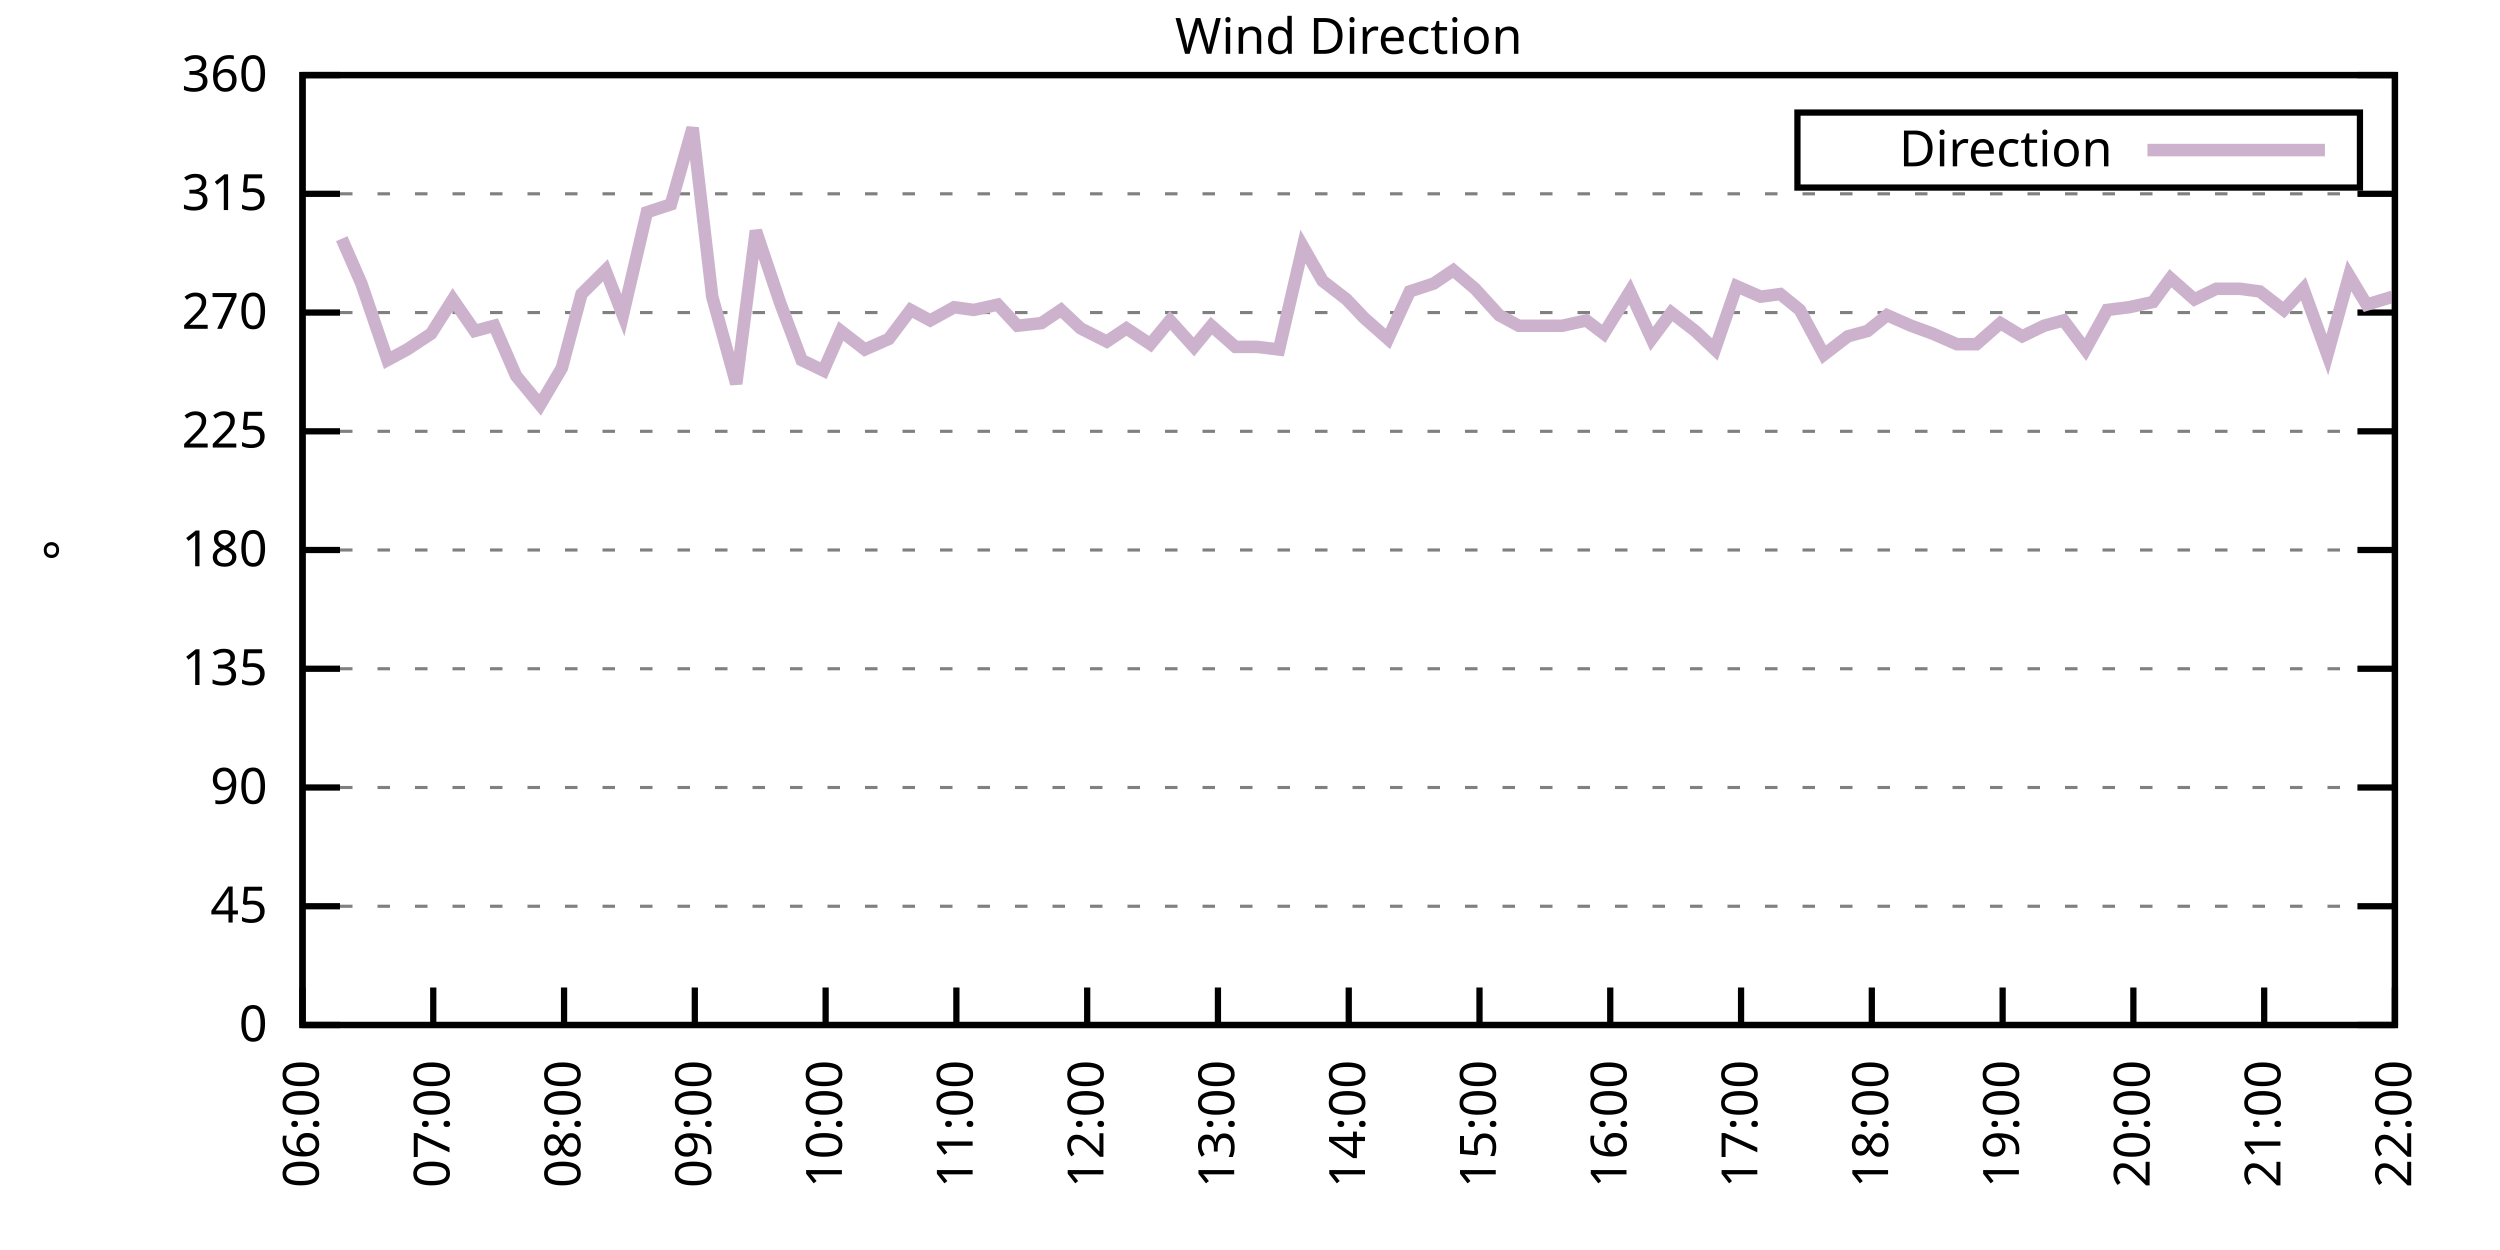
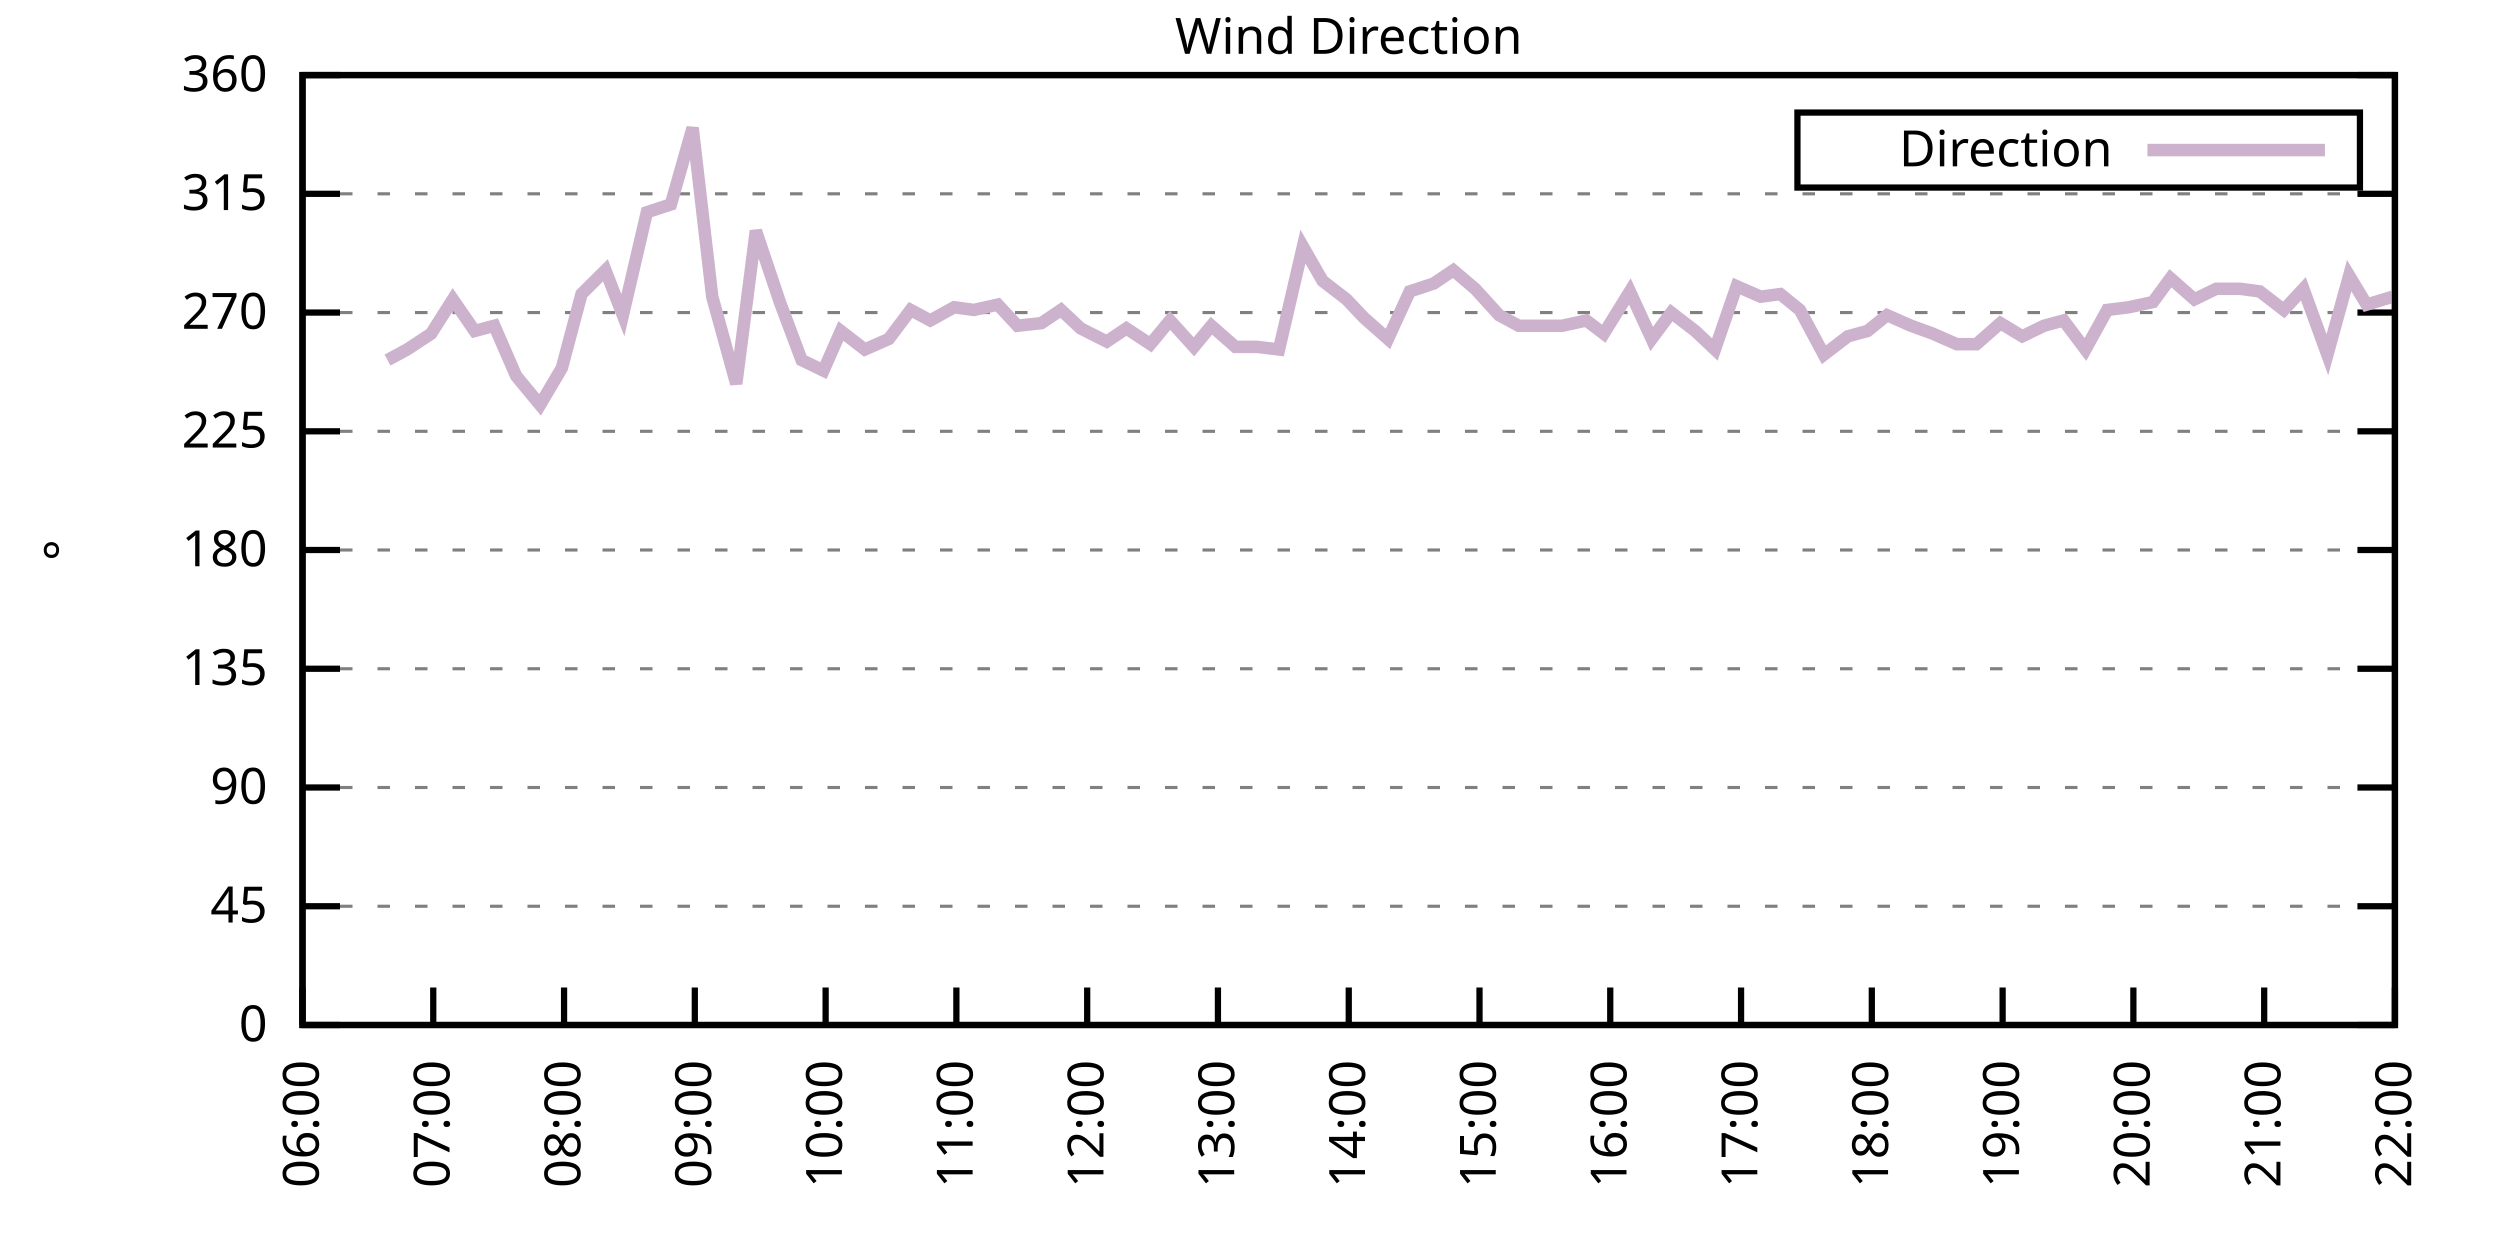
<svg xmlns="http://www.w3.org/2000/svg" xmlns:xlink="http://www.w3.org/1999/xlink" width="400" height="200" viewBox="0 0 400 200">
  <g id="gnuplot_canvas">
    <rect x="0" y="0" width="400" height="200" fill="none" />
    <defs>
      <circle id="gpDot" r="0.5" stroke-width="0.5" stroke="currentColor" />
      <path id="gpPt0" stroke-width="0.333" stroke="currentColor" d="M-1,0 h2 M0,-1 v2" />
      <path id="gpPt1" stroke-width="0.333" stroke="currentColor" d="M-1,-1 L1,1 M1,-1 L-1,1" />
      <path id="gpPt2" stroke-width="0.333" stroke="currentColor" d="M-1,0 L1,0 M0,-1 L0,1 M-1,-1 L1,1 M-1,1 L1,-1" />
      <rect id="gpPt3" stroke-width="0.333" stroke="currentColor" x="-1" y="-1" width="2" height="2" />
      <rect id="gpPt4" stroke-width="0.333" stroke="currentColor" fill="currentColor" x="-1" y="-1" width="2" height="2" />
      <circle id="gpPt5" stroke-width="0.333" stroke="currentColor" cx="0" cy="0" r="1" />
      <use xlink:href="#gpPt5" id="gpPt6" fill="currentColor" stroke="none" />
      <path id="gpPt7" stroke-width="0.333" stroke="currentColor" d="M0,-1.33 L-1.33,0.67 L1.33,0.67 z" />
      <use xlink:href="#gpPt7" id="gpPt8" fill="currentColor" stroke="none" />
      <use xlink:href="#gpPt7" id="gpPt9" stroke="currentColor" transform="rotate(180)" />
      <use xlink:href="#gpPt9" id="gpPt10" fill="currentColor" stroke="none" />
      <use xlink:href="#gpPt3" id="gpPt11" stroke="currentColor" transform="rotate(45)" />
      <use xlink:href="#gpPt11" id="gpPt12" fill="currentColor" stroke="none" />
      <path id="gpPt13" stroke-width="0.333" stroke="currentColor" d="M0,1.330 L1.265,0.411 L0.782,-1.067 L-0.782,-1.076 L-1.265,0.411 z" />
      <use xlink:href="#gpPt13" id="gpPt14" fill="currentColor" stroke="none" />
      <filter id="textbox" filterUnits="objectBoundingBox" x="0" y="0" height="1" width="1">
        <feFlood flood-color="white" flood-opacity="1" result="bgnd" />
        <feComposite in="SourceGraphic" in2="bgnd" operator="atop" />
      </filter>
      <filter id="greybox" filterUnits="objectBoundingBox" x="0" y="0" height="1" width="1">
        <feFlood flood-color="lightgrey" flood-opacity="1" result="grey" />
        <feComposite in="SourceGraphic" in2="grey" operator="atop" />
      </filter>
    </defs>
    <g fill="none" color="white" stroke="currentColor" stroke-width="1.00" stroke-linecap="butt" stroke-linejoin="miter">
</g>
    <g fill="none" color="black" stroke="currentColor" stroke-width="1.00" stroke-linecap="butt" stroke-linejoin="miter">
      <g stroke="none" shape-rendering="crispEdges">
        <polygon fill="rgb(255, 255, 255)" points="48.40,164.00 383.18,164.00 383.18,12.02 48.40,12.02 " />
      </g>
    </g>
    <g fill="none" color="black" stroke="currentColor" stroke-width="1.00" stroke-linecap="butt" stroke-linejoin="miter">
</g>
    <g fill="none" color="black" stroke="black" stroke-width="0.50" stroke-linecap="butt" stroke-linejoin="miter">
</g>
    <g fill="none" color="gray" stroke="currentColor" stroke-width="0.50" stroke-linecap="butt" stroke-linejoin="miter">
      <path stroke="gray" stroke-dasharray="2,4" class="gridline" d="M48.40,164.00 L383.19,164.00  " />
    </g>
    <g fill="none" color="gray" stroke="gray" stroke-width="1.00" stroke-linecap="butt" stroke-linejoin="miter">
</g>
    <g fill="none" color="black" stroke="currentColor" stroke-width="1.00" stroke-linecap="butt" stroke-linejoin="miter">
      <path stroke="black" d="M48.40,164.00 L54.40,164.00 M383.19,164.00 L377.19,164.00  " />
      <g transform="translate(42.80,166.60)" stroke="none" fill="black" font-family="Sans" font-size="8.00" text-anchor="end">
        <text>
          <tspan font-family="Sans"> 0</tspan>
        </text>
      </g>
    </g>
    <g fill="none" color="black" stroke="currentColor" stroke-width="1.00" stroke-linecap="butt" stroke-linejoin="miter">
</g>
    <g fill="none" color="black" stroke="black" stroke-width="0.50" stroke-linecap="butt" stroke-linejoin="miter">
</g>
    <g fill="none" color="gray" stroke="currentColor" stroke-width="0.50" stroke-linecap="butt" stroke-linejoin="miter">
      <path stroke="gray" stroke-dasharray="2,4" class="gridline" d="M48.40,145.00 L383.19,145.00  " />
    </g>
    <g fill="none" color="gray" stroke="gray" stroke-width="1.00" stroke-linecap="butt" stroke-linejoin="miter">
</g>
    <g fill="none" color="black" stroke="currentColor" stroke-width="1.00" stroke-linecap="butt" stroke-linejoin="miter">
      <path stroke="black" d="M48.40,145.00 L54.40,145.00 M383.19,145.00 L377.19,145.00  " />
      <g transform="translate(42.80,147.60)" stroke="none" fill="black" font-family="Sans" font-size="8.00" text-anchor="end">
        <text>
          <tspan font-family="Sans"> 45</tspan>
        </text>
      </g>
    </g>
    <g fill="none" color="black" stroke="currentColor" stroke-width="1.00" stroke-linecap="butt" stroke-linejoin="miter">
</g>
    <g fill="none" color="black" stroke="black" stroke-width="0.50" stroke-linecap="butt" stroke-linejoin="miter">
</g>
    <g fill="none" color="gray" stroke="currentColor" stroke-width="0.50" stroke-linecap="butt" stroke-linejoin="miter">
      <path stroke="gray" stroke-dasharray="2,4" class="gridline" d="M48.40,126.00 L383.19,126.00  " />
    </g>
    <g fill="none" color="gray" stroke="gray" stroke-width="1.00" stroke-linecap="butt" stroke-linejoin="miter">
</g>
    <g fill="none" color="black" stroke="currentColor" stroke-width="1.00" stroke-linecap="butt" stroke-linejoin="miter">
      <path stroke="black" d="M48.40,126.00 L54.40,126.00 M383.19,126.00 L377.19,126.00  " />
      <g transform="translate(42.80,128.60)" stroke="none" fill="black" font-family="Sans" font-size="8.00" text-anchor="end">
        <text>
          <tspan font-family="Sans"> 90</tspan>
        </text>
      </g>
    </g>
    <g fill="none" color="black" stroke="currentColor" stroke-width="1.00" stroke-linecap="butt" stroke-linejoin="miter">
</g>
    <g fill="none" color="black" stroke="black" stroke-width="0.50" stroke-linecap="butt" stroke-linejoin="miter">
</g>
    <g fill="none" color="gray" stroke="currentColor" stroke-width="0.50" stroke-linecap="butt" stroke-linejoin="miter">
      <path stroke="gray" stroke-dasharray="2,4" class="gridline" d="M48.40,107.00 L383.19,107.00  " />
    </g>
    <g fill="none" color="gray" stroke="gray" stroke-width="1.00" stroke-linecap="butt" stroke-linejoin="miter">
</g>
    <g fill="none" color="black" stroke="currentColor" stroke-width="1.00" stroke-linecap="butt" stroke-linejoin="miter">
      <path stroke="black" d="M48.40,107.00 L54.40,107.00 M383.19,107.00 L377.19,107.00  " />
      <g transform="translate(42.80,109.60)" stroke="none" fill="black" font-family="Sans" font-size="8.00" text-anchor="end">
        <text>
          <tspan font-family="Sans"> 135</tspan>
        </text>
      </g>
    </g>
    <g fill="none" color="black" stroke="currentColor" stroke-width="1.00" stroke-linecap="butt" stroke-linejoin="miter">
</g>
    <g fill="none" color="black" stroke="black" stroke-width="0.50" stroke-linecap="butt" stroke-linejoin="miter">
</g>
    <g fill="none" color="gray" stroke="currentColor" stroke-width="0.50" stroke-linecap="butt" stroke-linejoin="miter">
      <path stroke="gray" stroke-dasharray="2,4" class="gridline" d="M48.40,88.00 L383.19,88.00  " />
    </g>
    <g fill="none" color="gray" stroke="gray" stroke-width="1.00" stroke-linecap="butt" stroke-linejoin="miter">
</g>
    <g fill="none" color="black" stroke="currentColor" stroke-width="1.00" stroke-linecap="butt" stroke-linejoin="miter">
      <path stroke="black" d="M48.40,88.00 L54.40,88.00 M383.19,88.00 L377.19,88.00  " />
      <g transform="translate(42.80,90.60)" stroke="none" fill="black" font-family="Sans" font-size="8.00" text-anchor="end">
        <text>
          <tspan font-family="Sans"> 180</tspan>
        </text>
      </g>
    </g>
    <g fill="none" color="black" stroke="currentColor" stroke-width="1.00" stroke-linecap="butt" stroke-linejoin="miter">
</g>
    <g fill="none" color="black" stroke="black" stroke-width="0.50" stroke-linecap="butt" stroke-linejoin="miter">
</g>
    <g fill="none" color="gray" stroke="currentColor" stroke-width="0.50" stroke-linecap="butt" stroke-linejoin="miter">
      <path stroke="gray" stroke-dasharray="2,4" class="gridline" d="M48.40,69.01 L383.19,69.01  " />
    </g>
    <g fill="none" color="gray" stroke="gray" stroke-width="1.00" stroke-linecap="butt" stroke-linejoin="miter">
</g>
    <g fill="none" color="black" stroke="currentColor" stroke-width="1.00" stroke-linecap="butt" stroke-linejoin="miter">
      <path stroke="black" d="M48.40,69.01 L54.40,69.01 M383.19,69.01 L377.19,69.01  " />
      <g transform="translate(42.80,71.61)" stroke="none" fill="black" font-family="Sans" font-size="8.00" text-anchor="end">
        <text>
          <tspan font-family="Sans"> 225</tspan>
        </text>
      </g>
    </g>
    <g fill="none" color="black" stroke="currentColor" stroke-width="1.00" stroke-linecap="butt" stroke-linejoin="miter">
</g>
    <g fill="none" color="black" stroke="black" stroke-width="0.50" stroke-linecap="butt" stroke-linejoin="miter">
</g>
    <g fill="none" color="gray" stroke="currentColor" stroke-width="0.50" stroke-linecap="butt" stroke-linejoin="miter">
      <path stroke="gray" stroke-dasharray="2,4" class="gridline" d="M48.40,50.01 L383.19,50.01  " />
    </g>
    <g fill="none" color="gray" stroke="gray" stroke-width="1.00" stroke-linecap="butt" stroke-linejoin="miter">
</g>
    <g fill="none" color="black" stroke="currentColor" stroke-width="1.00" stroke-linecap="butt" stroke-linejoin="miter">
      <path stroke="black" d="M48.40,50.01 L54.40,50.01 M383.19,50.01 L377.19,50.01  " />
      <g transform="translate(42.80,52.61)" stroke="none" fill="black" font-family="Sans" font-size="8.00" text-anchor="end">
        <text>
          <tspan font-family="Sans"> 270</tspan>
        </text>
      </g>
    </g>
    <g fill="none" color="black" stroke="currentColor" stroke-width="1.00" stroke-linecap="butt" stroke-linejoin="miter">
</g>
    <g fill="none" color="black" stroke="black" stroke-width="0.50" stroke-linecap="butt" stroke-linejoin="miter">
</g>
    <g fill="none" color="gray" stroke="currentColor" stroke-width="0.50" stroke-linecap="butt" stroke-linejoin="miter">
      <path stroke="gray" stroke-dasharray="2,4" class="gridline" d="M48.40,31.01 L383.19,31.01  " />
    </g>
    <g fill="none" color="gray" stroke="gray" stroke-width="1.00" stroke-linecap="butt" stroke-linejoin="miter">
</g>
    <g fill="none" color="black" stroke="currentColor" stroke-width="1.00" stroke-linecap="butt" stroke-linejoin="miter">
      <path stroke="black" d="M48.40,31.01 L54.40,31.01 M383.19,31.01 L377.19,31.01  " />
      <g transform="translate(42.80,33.61)" stroke="none" fill="black" font-family="Sans" font-size="8.00" text-anchor="end">
        <text>
          <tspan font-family="Sans"> 315</tspan>
        </text>
      </g>
    </g>
    <g fill="none" color="black" stroke="currentColor" stroke-width="1.00" stroke-linecap="butt" stroke-linejoin="miter">
</g>
    <g fill="none" color="black" stroke="black" stroke-width="0.50" stroke-linecap="butt" stroke-linejoin="miter">
</g>
    <g fill="none" color="gray" stroke="currentColor" stroke-width="0.50" stroke-linecap="butt" stroke-linejoin="miter">
      <path stroke="gray" stroke-dasharray="2,4" class="gridline" d="M48.40,12.01 L383.19,12.01  " />
    </g>
    <g fill="none" color="gray" stroke="gray" stroke-width="1.00" stroke-linecap="butt" stroke-linejoin="miter">
</g>
    <g fill="none" color="black" stroke="currentColor" stroke-width="1.00" stroke-linecap="butt" stroke-linejoin="miter">
      <path stroke="black" d="M48.40,12.01 L54.40,12.01 M383.19,12.01 L377.19,12.01  " />
      <g transform="translate(42.80,14.61)" stroke="none" fill="black" font-family="Sans" font-size="8.00" text-anchor="end">
        <text>
          <tspan font-family="Sans"> 360</tspan>
        </text>
      </g>
    </g>
    <g fill="none" color="black" stroke="currentColor" stroke-width="1.00" stroke-linecap="butt" stroke-linejoin="miter">
      <path stroke="black" d="M48.40,164.00 L48.40,158.00  " />
      <g transform="translate(51.00,169.60) rotate(270.00)" stroke="none" fill="black" font-family="Sans" font-size="8.00" text-anchor="end">
        <text>
          <tspan font-family="Sans">06:00</tspan>
        </text>
      </g>
    </g>
    <g fill="none" color="black" stroke="currentColor" stroke-width="1.00" stroke-linecap="butt" stroke-linejoin="miter">
      <path stroke="black" d="M69.32,164.00 L69.32,158.00  " />
      <g transform="translate(71.92,169.60) rotate(270.00)" stroke="none" fill="black" font-family="Sans" font-size="8.00" text-anchor="end">
        <text>
          <tspan font-family="Sans">07:00</tspan>
        </text>
      </g>
    </g>
    <g fill="none" color="black" stroke="currentColor" stroke-width="1.00" stroke-linecap="butt" stroke-linejoin="miter">
      <path stroke="black" d="M90.25,164.00 L90.25,158.00  " />
      <g transform="translate(92.85,169.60) rotate(270.00)" stroke="none" fill="black" font-family="Sans" font-size="8.00" text-anchor="end">
        <text>
          <tspan font-family="Sans">08:00</tspan>
        </text>
      </g>
    </g>
    <g fill="none" color="black" stroke="currentColor" stroke-width="1.00" stroke-linecap="butt" stroke-linejoin="miter">
      <path stroke="black" d="M111.17,164.00 L111.17,158.00  " />
      <g transform="translate(113.77,169.60) rotate(270.00)" stroke="none" fill="black" font-family="Sans" font-size="8.00" text-anchor="end">
        <text>
          <tspan font-family="Sans">09:00</tspan>
        </text>
      </g>
    </g>
    <g fill="none" color="black" stroke="currentColor" stroke-width="1.00" stroke-linecap="butt" stroke-linejoin="miter">
      <path stroke="black" d="M132.10,164.00 L132.10,158.00  " />
      <g transform="translate(134.70,169.60) rotate(270.00)" stroke="none" fill="black" font-family="Sans" font-size="8.00" text-anchor="end">
        <text>
          <tspan font-family="Sans">10:00</tspan>
        </text>
      </g>
    </g>
    <g fill="none" color="black" stroke="currentColor" stroke-width="1.00" stroke-linecap="butt" stroke-linejoin="miter">
      <path stroke="black" d="M153.02,164.00 L153.02,158.00  " />
      <g transform="translate(155.62,169.60) rotate(270.00)" stroke="none" fill="black" font-family="Sans" font-size="8.00" text-anchor="end">
        <text>
          <tspan font-family="Sans">11:00</tspan>
        </text>
      </g>
    </g>
    <g fill="none" color="black" stroke="currentColor" stroke-width="1.00" stroke-linecap="butt" stroke-linejoin="miter">
      <path stroke="black" d="M173.95,164.00 L173.95,158.00  " />
      <g transform="translate(176.55,169.60) rotate(270.00)" stroke="none" fill="black" font-family="Sans" font-size="8.00" text-anchor="end">
        <text>
          <tspan font-family="Sans">12:00</tspan>
        </text>
      </g>
    </g>
    <g fill="none" color="black" stroke="currentColor" stroke-width="1.00" stroke-linecap="butt" stroke-linejoin="miter">
      <path stroke="black" d="M194.87,164.00 L194.87,158.00  " />
      <g transform="translate(197.47,169.60) rotate(270.00)" stroke="none" fill="black" font-family="Sans" font-size="8.00" text-anchor="end">
        <text>
          <tspan font-family="Sans">13:00</tspan>
        </text>
      </g>
    </g>
    <g fill="none" color="black" stroke="currentColor" stroke-width="1.00" stroke-linecap="butt" stroke-linejoin="miter">
      <path stroke="black" d="M215.80,164.00 L215.80,158.00  " />
      <g transform="translate(218.40,169.60) rotate(270.00)" stroke="none" fill="black" font-family="Sans" font-size="8.00" text-anchor="end">
        <text>
          <tspan font-family="Sans">14:00</tspan>
        </text>
      </g>
    </g>
    <g fill="none" color="black" stroke="currentColor" stroke-width="1.00" stroke-linecap="butt" stroke-linejoin="miter">
      <path stroke="black" d="M236.72,164.00 L236.72,158.00  " />
      <g transform="translate(239.32,169.60) rotate(270.00)" stroke="none" fill="black" font-family="Sans" font-size="8.00" text-anchor="end">
        <text>
          <tspan font-family="Sans">15:00</tspan>
        </text>
      </g>
    </g>
    <g fill="none" color="black" stroke="currentColor" stroke-width="1.00" stroke-linecap="butt" stroke-linejoin="miter">
      <path stroke="black" d="M257.64,164.00 L257.64,158.00  " />
      <g transform="translate(260.24,169.60) rotate(270.00)" stroke="none" fill="black" font-family="Sans" font-size="8.00" text-anchor="end">
        <text>
          <tspan font-family="Sans">16:00</tspan>
        </text>
      </g>
    </g>
    <g fill="none" color="black" stroke="currentColor" stroke-width="1.00" stroke-linecap="butt" stroke-linejoin="miter">
      <path stroke="black" d="M278.57,164.00 L278.57,158.00  " />
      <g transform="translate(281.17,169.60) rotate(270.00)" stroke="none" fill="black" font-family="Sans" font-size="8.00" text-anchor="end">
        <text>
          <tspan font-family="Sans">17:00</tspan>
        </text>
      </g>
    </g>
    <g fill="none" color="black" stroke="currentColor" stroke-width="1.00" stroke-linecap="butt" stroke-linejoin="miter">
      <path stroke="black" d="M299.49,164.00 L299.49,158.00  " />
      <g transform="translate(302.09,169.60) rotate(270.00)" stroke="none" fill="black" font-family="Sans" font-size="8.00" text-anchor="end">
        <text>
          <tspan font-family="Sans">18:00</tspan>
        </text>
      </g>
    </g>
    <g fill="none" color="black" stroke="currentColor" stroke-width="1.00" stroke-linecap="butt" stroke-linejoin="miter">
      <path stroke="black" d="M320.42,164.00 L320.42,158.00  " />
      <g transform="translate(323.02,169.60) rotate(270.00)" stroke="none" fill="black" font-family="Sans" font-size="8.00" text-anchor="end">
        <text>
          <tspan font-family="Sans">19:00</tspan>
        </text>
      </g>
    </g>
    <g fill="none" color="black" stroke="currentColor" stroke-width="1.00" stroke-linecap="butt" stroke-linejoin="miter">
      <path stroke="black" d="M341.34,164.00 L341.34,158.00  " />
      <g transform="translate(343.94,169.60) rotate(270.00)" stroke="none" fill="black" font-family="Sans" font-size="8.00" text-anchor="end">
        <text>
          <tspan font-family="Sans">20:00</tspan>
        </text>
      </g>
    </g>
    <g fill="none" color="black" stroke="currentColor" stroke-width="1.00" stroke-linecap="butt" stroke-linejoin="miter">
      <path stroke="black" d="M362.27,164.00 L362.27,158.00  " />
      <g transform="translate(364.87,169.60) rotate(270.00)" stroke="none" fill="black" font-family="Sans" font-size="8.00" text-anchor="end">
        <text>
          <tspan font-family="Sans">21:00</tspan>
        </text>
      </g>
    </g>
    <g fill="none" color="black" stroke="currentColor" stroke-width="1.00" stroke-linecap="butt" stroke-linejoin="miter">
      <path stroke="black" d="M383.19,164.00 L383.19,158.00  " />
      <g transform="translate(385.79,169.60) rotate(270.00)" stroke="none" fill="black" font-family="Sans" font-size="8.00" text-anchor="end">
        <text>
          <tspan font-family="Sans">22:00</tspan>
        </text>
      </g>
    </g>
    <g fill="none" color="black" stroke="currentColor" stroke-width="1.00" stroke-linecap="butt" stroke-linejoin="miter">
</g>
    <g fill="none" color="black" stroke="currentColor" stroke-width="1.00" stroke-linecap="butt" stroke-linejoin="miter">
      <path stroke="black" d="M48.40,12.01 L48.40,164.00 L383.19,164.00 L383.19,12.01 L48.40,12.01 Z  " />
    </g>
    <g fill="none" color="black" stroke="currentColor" stroke-width="1.00" stroke-linecap="butt" stroke-linejoin="miter">
</g>
    <g fill="none" color="black" stroke="currentColor" stroke-width="1.00" stroke-linecap="butt" stroke-linejoin="miter">
      <path stroke="black" d="M287.59,30.01 L287.59,18.01 L377.59,18.01 L377.59,30.01 L287.59,30.01 Z  " />
    </g>
    <g id="Wind_direction_plot_1">
      <g fill="none" color="white" stroke="black" stroke-width="2.00" stroke-linecap="butt" stroke-linejoin="miter">
</g>
      <g fill="none" color="black" stroke="currentColor" stroke-width="2.00" stroke-linecap="butt" stroke-linejoin="miter">
        <g transform="translate(337.99,26.61)" stroke="none" fill="black" font-family="Sans" font-size="8.00" text-anchor="end">
          <text>
            <tspan font-family="Sans">Direction</tspan>
          </text>
        </g>
      </g>
      <g fill="none" color="black" stroke="currentColor" stroke-width="2.00" stroke-linecap="butt" stroke-linejoin="miter">
-         <path stroke="rgb(204, 178, 204)" d="M343.59,24.01 L371.99,24.01 M54.68,38.19 L57.82,45.36 L62.00,57.61 L65.14,55.92 L68.98,53.39 L72.46,47.90   L75.95,52.96 L79.09,52.12 L82.58,60.14 L86.41,64.78 L89.90,58.87 L93.04,47.05 L96.87,43.25 L99.66,50.43   L103.50,33.96 L107.34,32.70 L110.82,20.45 L113.96,47.47 L117.80,61.41 L120.94,36.92 L124.77,48.32 L128.26,57.61   L131.75,59.30 L134.54,52.96 L138.37,55.92 L142.21,54.23 L145.70,49.59 L148.84,51.27 L152.67,49.16 L155.81,49.59   L159.65,48.74 L162.79,52.12 L166.62,51.70 L169.76,49.59 L172.90,52.54 L177.08,54.65 L180.22,52.54 L184.06,55.07   L187.20,51.27 L191.03,55.50 L193.82,52.12 L197.66,55.50 L201.15,55.50 L204.64,55.92 L208.47,39.45 L211.61,44.94   L215.45,47.90 L218.24,50.85 L222.07,54.23 L225.56,46.63 L229.40,45.36 L232.53,43.25 L236.02,46.21 L239.86,50.43   L243.00,52.12 L246.83,52.12 L249.97,52.12 L253.81,51.27 L256.60,53.39 L260.78,46.63 L264.27,54.23 L267.41,50.01   L271.24,52.96 L274.38,55.92 L277.87,45.79 L281.71,47.47 L284.85,47.05 L287.98,49.59 L291.82,56.76 L295.66,53.81   L298.80,52.96 L301.93,50.43 L305.77,52.12 L309.26,53.39 L313.09,55.07 L316.23,55.07 L320.07,51.70 L323.56,53.81   L327.04,52.12 L330.18,51.27 L333.67,55.92 L337.16,49.59 L340.64,49.16 L344.48,48.32 L347.27,44.52 L351.11,47.90   L354.59,46.21 L358.43,46.21 L361.57,46.63 L365.40,49.59 L368.54,46.21 L372.38,56.76 L375.87,44.10 L378.66,48.74   L382.84,47.47  " />
+         <path stroke="rgb(204, 178, 204)" d="M343.59,24.01 L371.99,24.01 M62.00,57.61 L65.14,55.92 L68.98,53.39 L72.46,47.90 L75.95,52.96 L79.09,52.12   L82.58,60.14 L86.41,64.78 L89.90,58.87 L93.04,47.05 L96.87,43.25 L99.66,50.43 L103.50,33.96 L107.34,32.70   L110.82,20.45 L113.96,47.47 L117.80,61.41 L120.94,36.92 L124.77,48.32 L128.26,57.61 L131.75,59.30 L134.54,52.96   L138.37,55.92 L142.21,54.23 L145.70,49.59 L148.84,51.27 L152.67,49.16 L155.81,49.59 L159.65,48.74 L162.79,52.12   L166.62,51.70 L169.76,49.59 L172.90,52.54 L177.08,54.65 L180.22,52.54 L184.06,55.07 L187.20,51.27 L191.03,55.50   L193.82,52.12 L197.66,55.50 L201.15,55.50 L204.64,55.92 L208.47,39.45 L211.61,44.94 L215.45,47.90 L218.24,50.85   L222.07,54.23 L225.56,46.63 L229.40,45.36 L232.53,43.25 L236.02,46.21 L239.86,50.43 L243.00,52.12 L246.83,52.12   L249.97,52.12 L253.81,51.27 L256.60,53.39 L260.78,46.63 L264.27,54.23 L267.41,50.01 L271.24,52.96 L274.38,55.92   L277.87,45.79 L281.71,47.47 L284.85,47.05 L287.98,49.59 L291.82,56.76 L295.66,53.81 L298.80,52.96 L301.93,50.43   L305.77,52.12 L309.26,53.39 L313.09,55.07 L316.23,55.07 L320.07,51.70 L323.56,53.81 L327.04,52.12 L330.18,51.27   L333.67,55.92 L337.16,49.59 L340.64,49.16 L344.48,48.32 L347.27,44.52 L351.11,47.90 L354.59,46.21 L358.43,46.21   L361.57,46.63 L365.40,49.59 L368.54,46.21 L372.38,56.76 L375.87,44.10 L378.66,48.74 L382.84,47.47  " />
      </g>
    </g>
    <g fill="none" color="black" stroke="currentColor" stroke-width="2.00" stroke-linecap="butt" stroke-linejoin="miter">
</g>
    <g fill="none" color="black" stroke="black" stroke-width="1.00" stroke-linecap="butt" stroke-linejoin="miter">
</g>
    <g fill="none" color="black" stroke="currentColor" stroke-width="1.00" stroke-linecap="butt" stroke-linejoin="miter">
      <path stroke="black" d="M48.40,12.01 L48.40,164.00 L383.19,164.00 L383.19,12.01 L48.40,12.01 Z  " />
      <g transform="translate(12.80,88.01) rotate(270.00)" stroke="none" fill="black" font-family="Sans" font-size="8.00" text-anchor="middle">
        <text>
          <tspan font-family="Sans">°</tspan>
        </text>
      </g>
    </g>
    <g fill="none" color="black" stroke="currentColor" stroke-width="1.00" stroke-linecap="butt" stroke-linejoin="miter">
</g>
    <g fill="none" color="black" stroke="currentColor" stroke-width="1.00" stroke-linecap="butt" stroke-linejoin="miter">
      <g transform="translate(215.79,8.61)" stroke="none" fill="black" font-family="Sans" font-size="8.00" text-anchor="middle">
        <text>
          <tspan font-family="Sans">Wind Direction</tspan>
        </text>
      </g>
    </g>
    <g fill="none" color="black" stroke="currentColor" stroke-width="1.00" stroke-linecap="butt" stroke-linejoin="miter">
</g>
  </g>
</svg>
